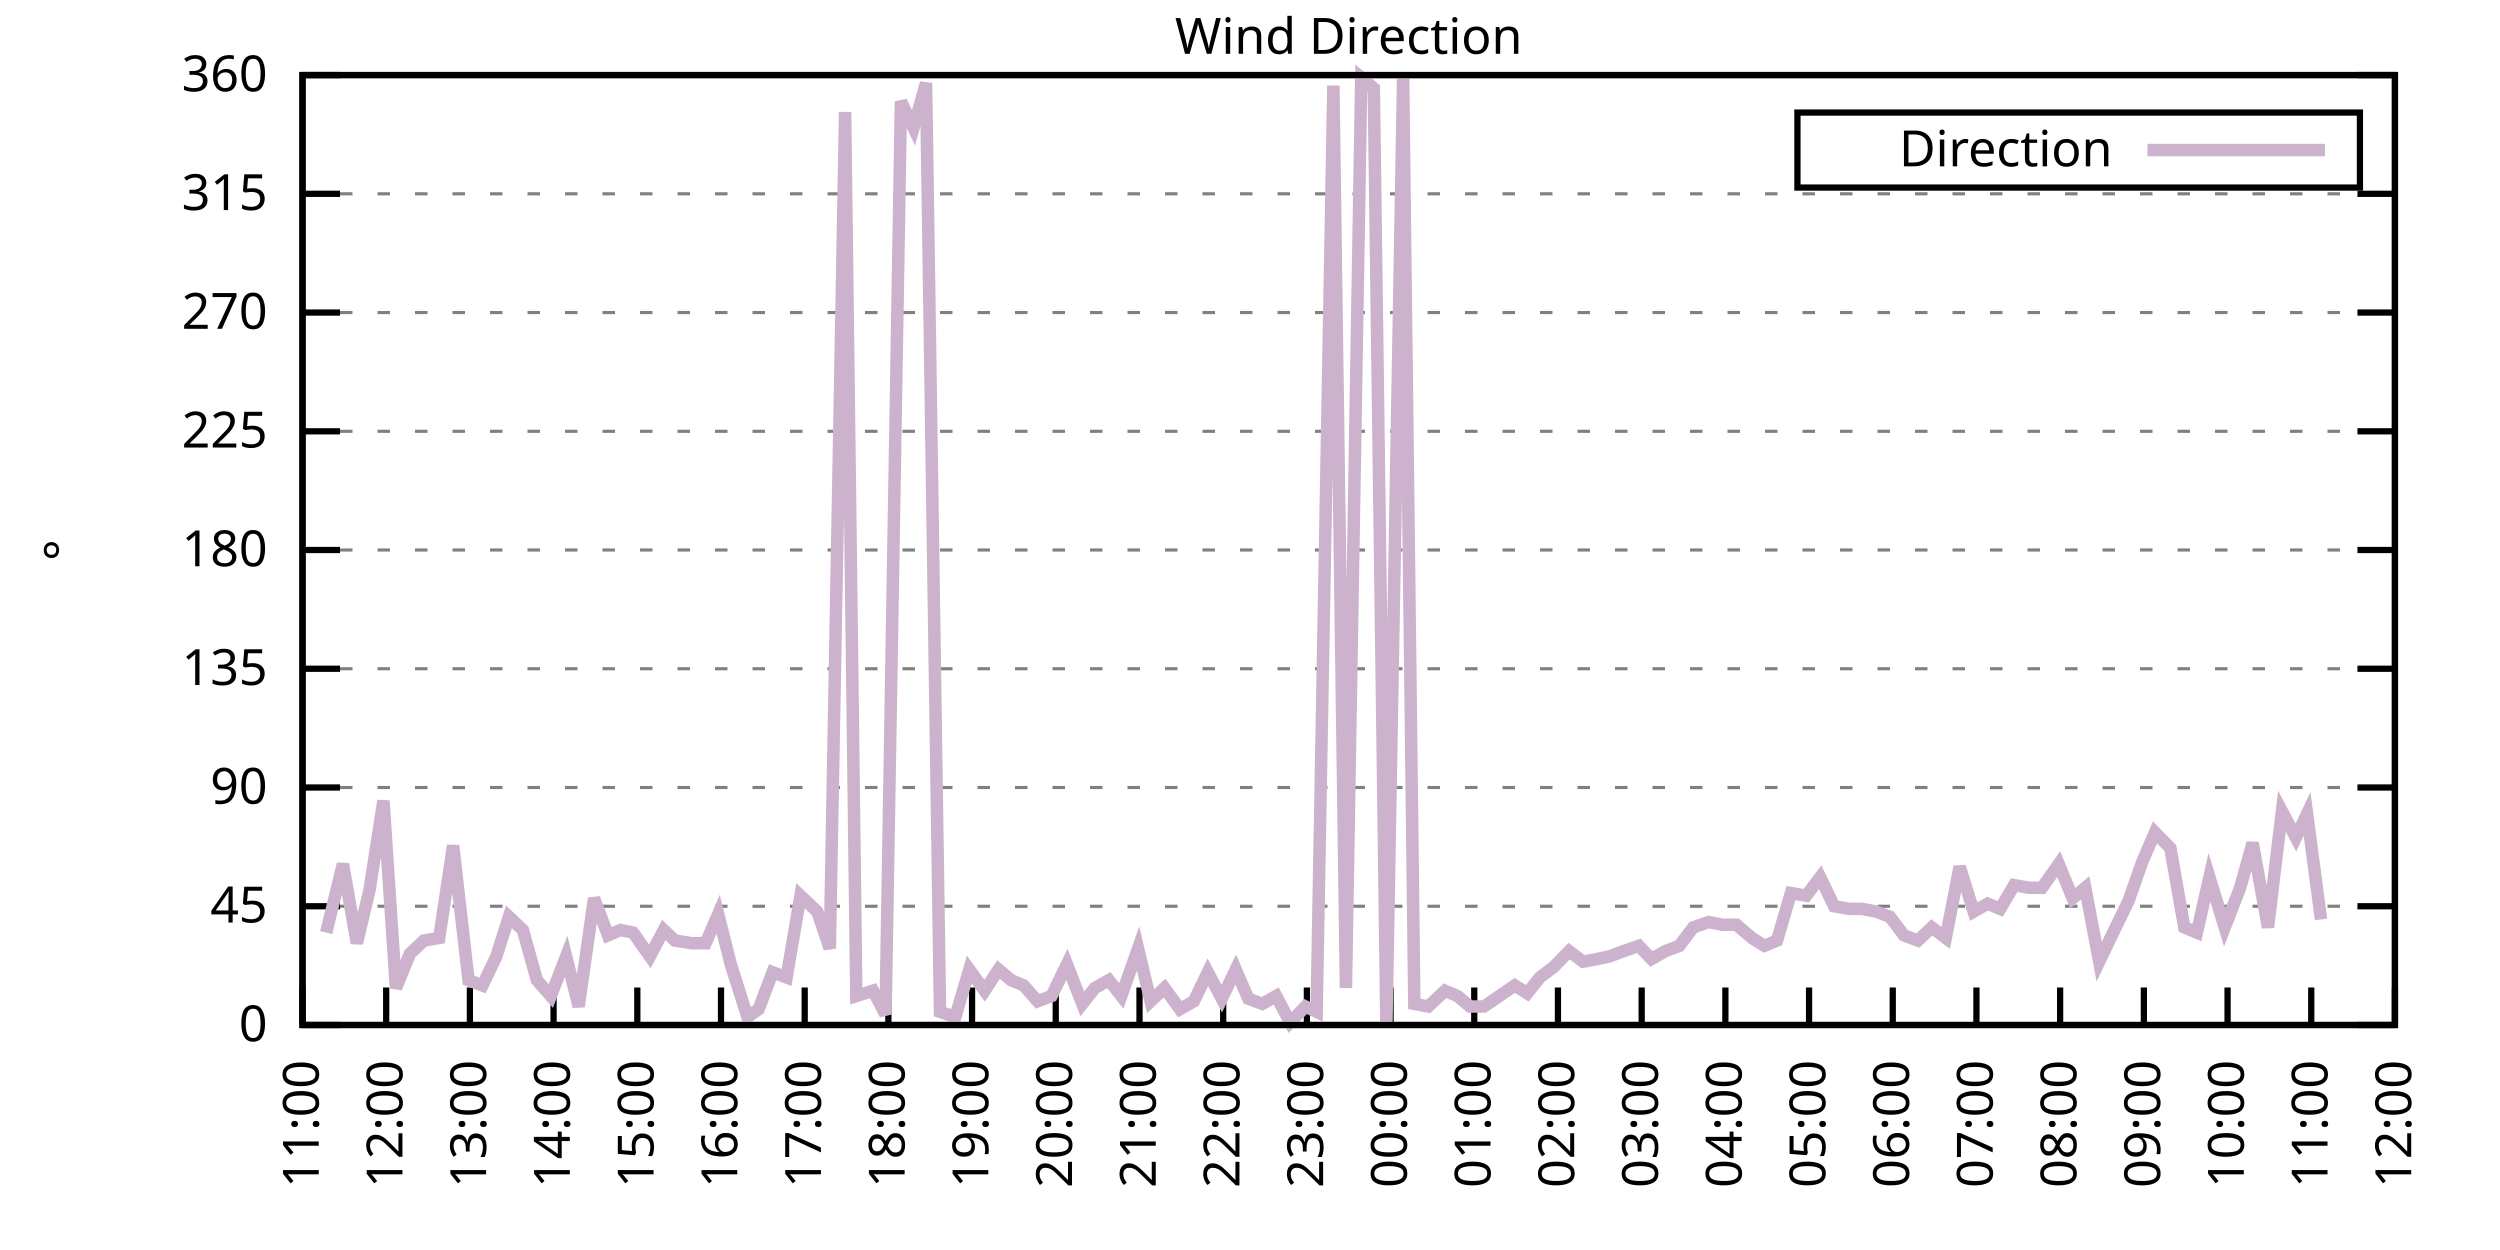
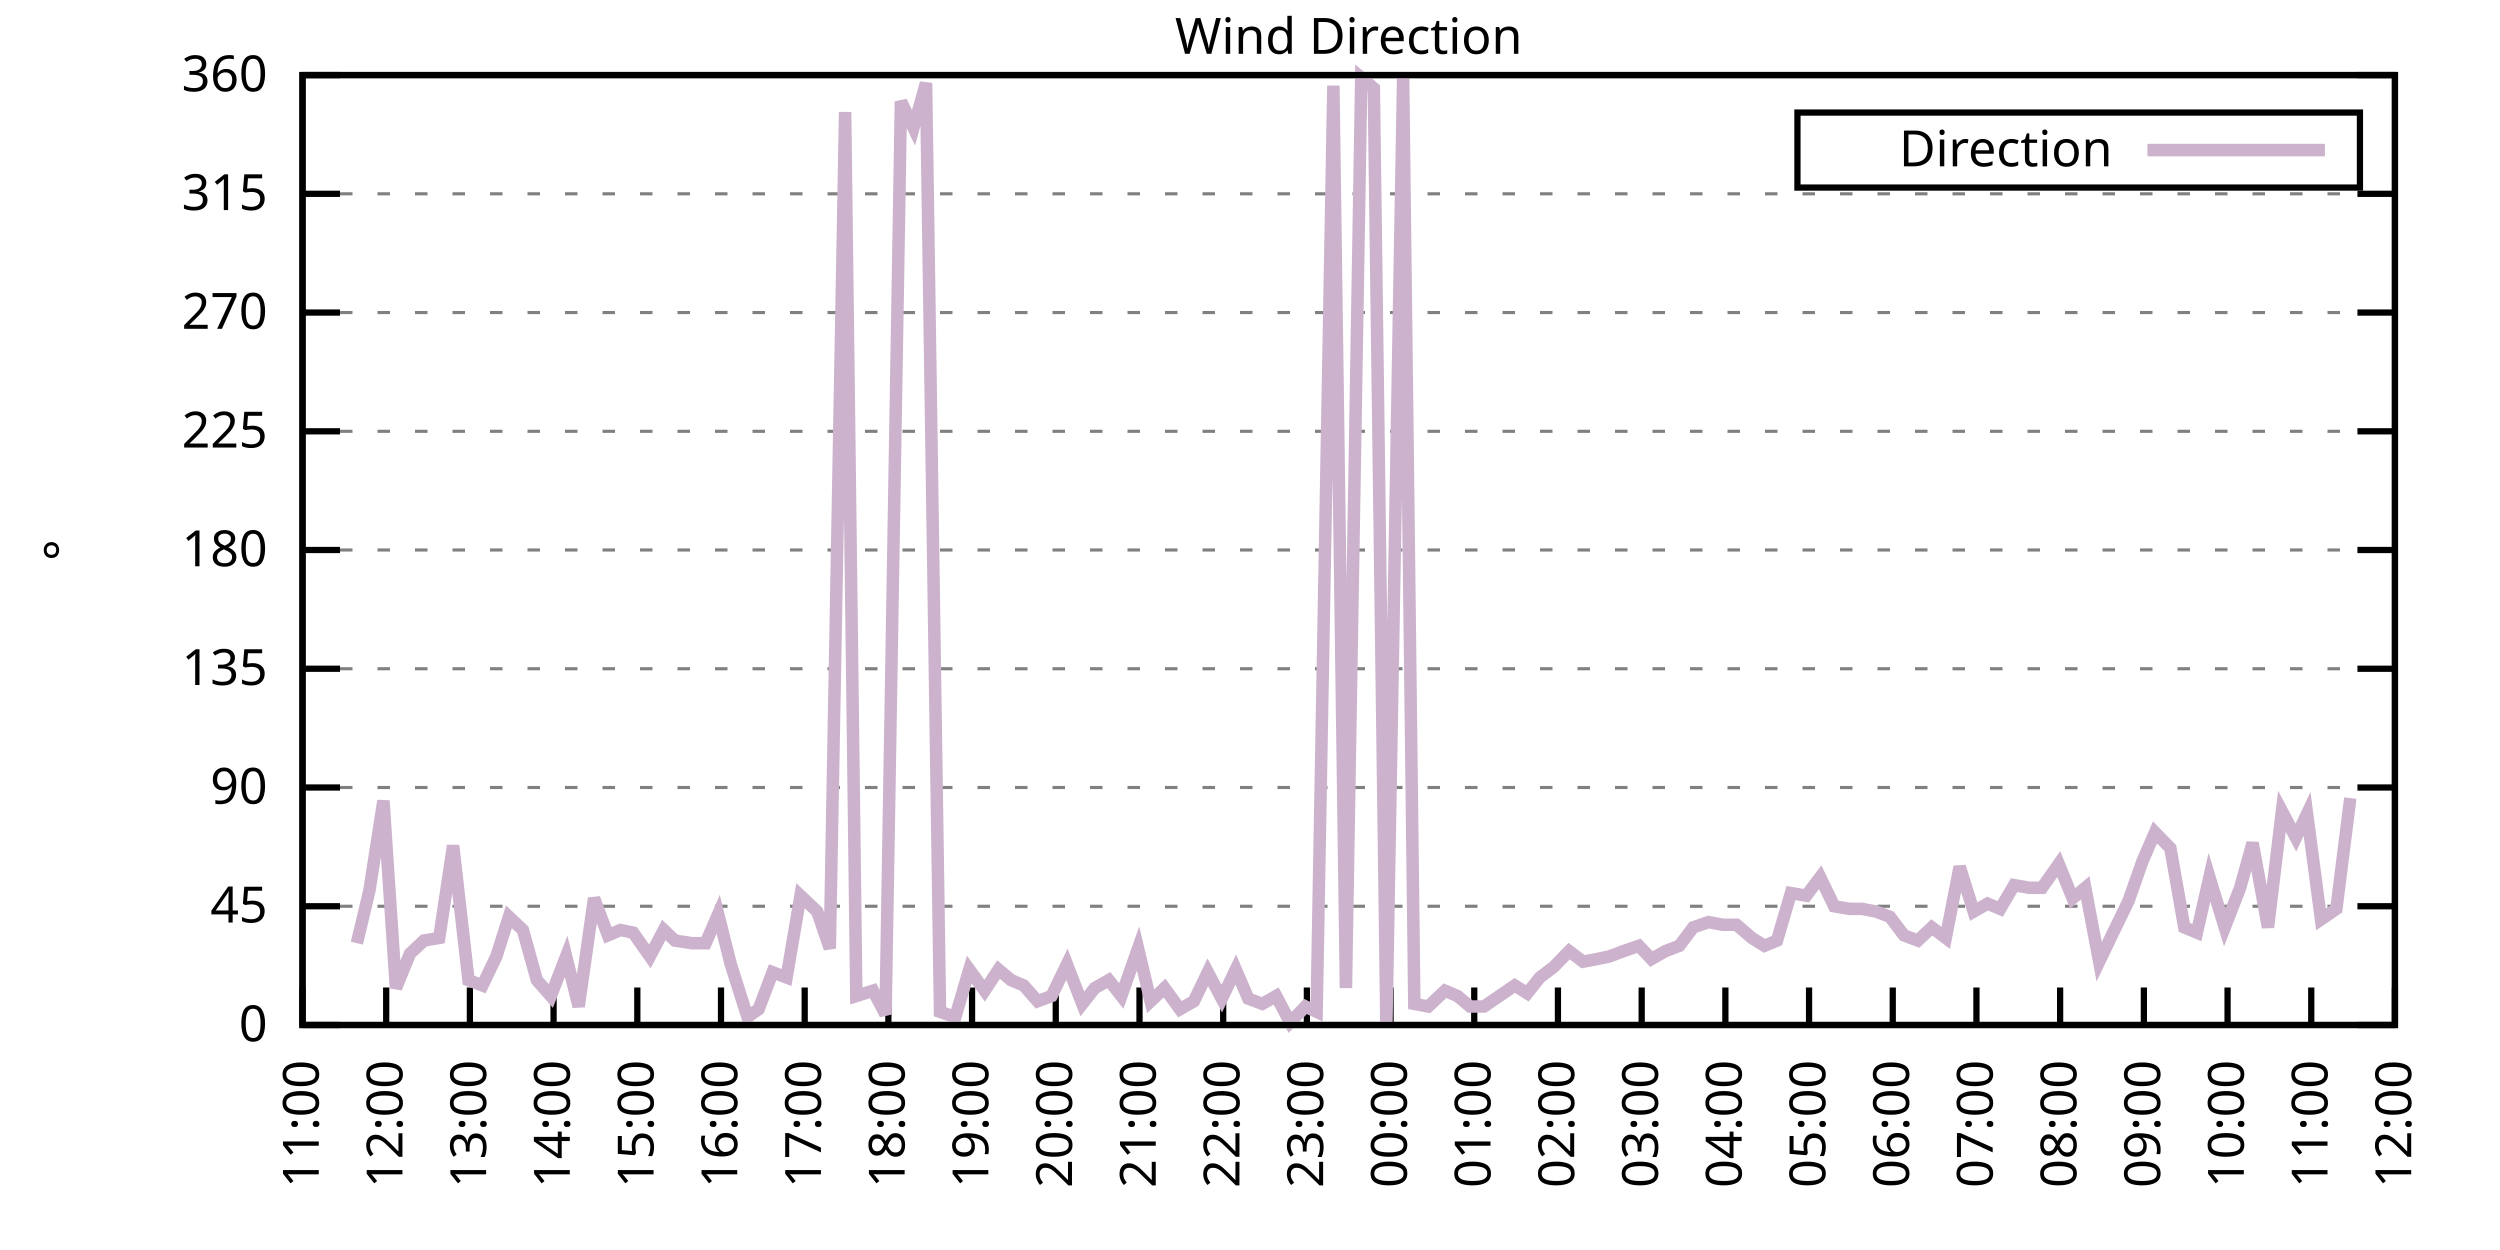
<svg xmlns="http://www.w3.org/2000/svg" xmlns:xlink="http://www.w3.org/1999/xlink" width="400" height="200" viewBox="0 0 400 200">
  <g id="gnuplot_canvas">
    <rect x="0" y="0" width="400" height="200" fill="none" />
    <defs>
      <circle id="gpDot" r="0.5" stroke-width="0.5" stroke="currentColor" />
      <path id="gpPt0" stroke-width="0.333" stroke="currentColor" d="M-1,0 h2 M0,-1 v2" />
      <path id="gpPt1" stroke-width="0.333" stroke="currentColor" d="M-1,-1 L1,1 M1,-1 L-1,1" />
      <path id="gpPt2" stroke-width="0.333" stroke="currentColor" d="M-1,0 L1,0 M0,-1 L0,1 M-1,-1 L1,1 M-1,1 L1,-1" />
      <rect id="gpPt3" stroke-width="0.333" stroke="currentColor" x="-1" y="-1" width="2" height="2" />
      <rect id="gpPt4" stroke-width="0.333" stroke="currentColor" fill="currentColor" x="-1" y="-1" width="2" height="2" />
      <circle id="gpPt5" stroke-width="0.333" stroke="currentColor" cx="0" cy="0" r="1" />
      <use xlink:href="#gpPt5" id="gpPt6" fill="currentColor" stroke="none" />
      <path id="gpPt7" stroke-width="0.333" stroke="currentColor" d="M0,-1.33 L-1.33,0.67 L1.33,0.67 z" />
      <use xlink:href="#gpPt7" id="gpPt8" fill="currentColor" stroke="none" />
      <use xlink:href="#gpPt7" id="gpPt9" stroke="currentColor" transform="rotate(180)" />
      <use xlink:href="#gpPt9" id="gpPt10" fill="currentColor" stroke="none" />
      <use xlink:href="#gpPt3" id="gpPt11" stroke="currentColor" transform="rotate(45)" />
      <use xlink:href="#gpPt11" id="gpPt12" fill="currentColor" stroke="none" />
      <path id="gpPt13" stroke-width="0.333" stroke="currentColor" d="M0,1.330 L1.265,0.411 L0.782,-1.067 L-0.782,-1.076 L-1.265,0.411 z" />
      <use xlink:href="#gpPt13" id="gpPt14" fill="currentColor" stroke="none" />
      <filter id="textbox" filterUnits="objectBoundingBox" x="0" y="0" height="1" width="1">
        <feFlood flood-color="white" flood-opacity="1" result="bgnd" />
        <feComposite in="SourceGraphic" in2="bgnd" operator="atop" />
      </filter>
      <filter id="greybox" filterUnits="objectBoundingBox" x="0" y="0" height="1" width="1">
        <feFlood flood-color="lightgrey" flood-opacity="1" result="grey" />
        <feComposite in="SourceGraphic" in2="grey" operator="atop" />
      </filter>
    </defs>
    <g fill="none" color="white" stroke="currentColor" stroke-width="1.00" stroke-linecap="butt" stroke-linejoin="miter">
</g>
    <g fill="none" color="black" stroke="currentColor" stroke-width="1.00" stroke-linecap="butt" stroke-linejoin="miter">
      <g stroke="none" shape-rendering="crispEdges">
        <polygon fill="rgb(255, 255, 255)" points="48.40,164.00 383.18,164.00 383.18,12.02 48.40,12.02 " />
      </g>
    </g>
    <g fill="none" color="black" stroke="currentColor" stroke-width="1.00" stroke-linecap="butt" stroke-linejoin="miter">
</g>
    <g fill="none" color="black" stroke="black" stroke-width="0.50" stroke-linecap="butt" stroke-linejoin="miter">
</g>
    <g fill="none" color="gray" stroke="currentColor" stroke-width="0.50" stroke-linecap="butt" stroke-linejoin="miter">
      <path stroke="gray" stroke-dasharray="2,4" class="gridline" d="M48.40,164.00 L383.19,164.00  " />
    </g>
    <g fill="none" color="gray" stroke="gray" stroke-width="1.00" stroke-linecap="butt" stroke-linejoin="miter">
</g>
    <g fill="none" color="black" stroke="currentColor" stroke-width="1.00" stroke-linecap="butt" stroke-linejoin="miter">
      <path stroke="black" d="M48.40,164.00 L54.40,164.00 M383.19,164.00 L377.19,164.00  " />
      <g transform="translate(42.80,166.60)" stroke="none" fill="black" font-family="Sans" font-size="8.00" text-anchor="end">
        <text>
          <tspan font-family="Sans"> 0</tspan>
        </text>
      </g>
    </g>
    <g fill="none" color="black" stroke="currentColor" stroke-width="1.00" stroke-linecap="butt" stroke-linejoin="miter">
</g>
    <g fill="none" color="black" stroke="black" stroke-width="0.50" stroke-linecap="butt" stroke-linejoin="miter">
</g>
    <g fill="none" color="gray" stroke="currentColor" stroke-width="0.50" stroke-linecap="butt" stroke-linejoin="miter">
      <path stroke="gray" stroke-dasharray="2,4" class="gridline" d="M48.40,145.00 L383.19,145.00  " />
    </g>
    <g fill="none" color="gray" stroke="gray" stroke-width="1.00" stroke-linecap="butt" stroke-linejoin="miter">
</g>
    <g fill="none" color="black" stroke="currentColor" stroke-width="1.00" stroke-linecap="butt" stroke-linejoin="miter">
      <path stroke="black" d="M48.40,145.00 L54.40,145.00 M383.19,145.00 L377.19,145.00  " />
      <g transform="translate(42.80,147.60)" stroke="none" fill="black" font-family="Sans" font-size="8.00" text-anchor="end">
        <text>
          <tspan font-family="Sans"> 45</tspan>
        </text>
      </g>
    </g>
    <g fill="none" color="black" stroke="currentColor" stroke-width="1.00" stroke-linecap="butt" stroke-linejoin="miter">
</g>
    <g fill="none" color="black" stroke="black" stroke-width="0.50" stroke-linecap="butt" stroke-linejoin="miter">
</g>
    <g fill="none" color="gray" stroke="currentColor" stroke-width="0.50" stroke-linecap="butt" stroke-linejoin="miter">
      <path stroke="gray" stroke-dasharray="2,4" class="gridline" d="M48.40,126.00 L383.19,126.00  " />
    </g>
    <g fill="none" color="gray" stroke="gray" stroke-width="1.00" stroke-linecap="butt" stroke-linejoin="miter">
</g>
    <g fill="none" color="black" stroke="currentColor" stroke-width="1.00" stroke-linecap="butt" stroke-linejoin="miter">
      <path stroke="black" d="M48.40,126.00 L54.40,126.00 M383.19,126.00 L377.19,126.00  " />
      <g transform="translate(42.80,128.60)" stroke="none" fill="black" font-family="Sans" font-size="8.00" text-anchor="end">
        <text>
          <tspan font-family="Sans"> 90</tspan>
        </text>
      </g>
    </g>
    <g fill="none" color="black" stroke="currentColor" stroke-width="1.00" stroke-linecap="butt" stroke-linejoin="miter">
</g>
    <g fill="none" color="black" stroke="black" stroke-width="0.50" stroke-linecap="butt" stroke-linejoin="miter">
</g>
    <g fill="none" color="gray" stroke="currentColor" stroke-width="0.50" stroke-linecap="butt" stroke-linejoin="miter">
      <path stroke="gray" stroke-dasharray="2,4" class="gridline" d="M48.40,107.00 L383.19,107.00  " />
    </g>
    <g fill="none" color="gray" stroke="gray" stroke-width="1.00" stroke-linecap="butt" stroke-linejoin="miter">
</g>
    <g fill="none" color="black" stroke="currentColor" stroke-width="1.00" stroke-linecap="butt" stroke-linejoin="miter">
      <path stroke="black" d="M48.40,107.00 L54.40,107.00 M383.19,107.00 L377.19,107.00  " />
      <g transform="translate(42.80,109.60)" stroke="none" fill="black" font-family="Sans" font-size="8.00" text-anchor="end">
        <text>
          <tspan font-family="Sans"> 135</tspan>
        </text>
      </g>
    </g>
    <g fill="none" color="black" stroke="currentColor" stroke-width="1.00" stroke-linecap="butt" stroke-linejoin="miter">
</g>
    <g fill="none" color="black" stroke="black" stroke-width="0.50" stroke-linecap="butt" stroke-linejoin="miter">
</g>
    <g fill="none" color="gray" stroke="currentColor" stroke-width="0.50" stroke-linecap="butt" stroke-linejoin="miter">
      <path stroke="gray" stroke-dasharray="2,4" class="gridline" d="M48.40,88.00 L383.19,88.00  " />
    </g>
    <g fill="none" color="gray" stroke="gray" stroke-width="1.00" stroke-linecap="butt" stroke-linejoin="miter">
</g>
    <g fill="none" color="black" stroke="currentColor" stroke-width="1.00" stroke-linecap="butt" stroke-linejoin="miter">
      <path stroke="black" d="M48.40,88.00 L54.40,88.00 M383.19,88.00 L377.19,88.00  " />
      <g transform="translate(42.80,90.60)" stroke="none" fill="black" font-family="Sans" font-size="8.00" text-anchor="end">
        <text>
          <tspan font-family="Sans"> 180</tspan>
        </text>
      </g>
    </g>
    <g fill="none" color="black" stroke="currentColor" stroke-width="1.00" stroke-linecap="butt" stroke-linejoin="miter">
</g>
    <g fill="none" color="black" stroke="black" stroke-width="0.50" stroke-linecap="butt" stroke-linejoin="miter">
</g>
    <g fill="none" color="gray" stroke="currentColor" stroke-width="0.50" stroke-linecap="butt" stroke-linejoin="miter">
      <path stroke="gray" stroke-dasharray="2,4" class="gridline" d="M48.40,69.01 L383.19,69.01  " />
    </g>
    <g fill="none" color="gray" stroke="gray" stroke-width="1.00" stroke-linecap="butt" stroke-linejoin="miter">
</g>
    <g fill="none" color="black" stroke="currentColor" stroke-width="1.00" stroke-linecap="butt" stroke-linejoin="miter">
      <path stroke="black" d="M48.40,69.01 L54.40,69.01 M383.19,69.01 L377.19,69.01  " />
      <g transform="translate(42.80,71.61)" stroke="none" fill="black" font-family="Sans" font-size="8.00" text-anchor="end">
        <text>
          <tspan font-family="Sans"> 225</tspan>
        </text>
      </g>
    </g>
    <g fill="none" color="black" stroke="currentColor" stroke-width="1.00" stroke-linecap="butt" stroke-linejoin="miter">
</g>
    <g fill="none" color="black" stroke="black" stroke-width="0.50" stroke-linecap="butt" stroke-linejoin="miter">
</g>
    <g fill="none" color="gray" stroke="currentColor" stroke-width="0.50" stroke-linecap="butt" stroke-linejoin="miter">
      <path stroke="gray" stroke-dasharray="2,4" class="gridline" d="M48.40,50.01 L383.19,50.01  " />
    </g>
    <g fill="none" color="gray" stroke="gray" stroke-width="1.00" stroke-linecap="butt" stroke-linejoin="miter">
</g>
    <g fill="none" color="black" stroke="currentColor" stroke-width="1.00" stroke-linecap="butt" stroke-linejoin="miter">
      <path stroke="black" d="M48.40,50.01 L54.40,50.01 M383.19,50.01 L377.19,50.01  " />
      <g transform="translate(42.80,52.61)" stroke="none" fill="black" font-family="Sans" font-size="8.00" text-anchor="end">
        <text>
          <tspan font-family="Sans"> 270</tspan>
        </text>
      </g>
    </g>
    <g fill="none" color="black" stroke="currentColor" stroke-width="1.00" stroke-linecap="butt" stroke-linejoin="miter">
</g>
    <g fill="none" color="black" stroke="black" stroke-width="0.50" stroke-linecap="butt" stroke-linejoin="miter">
</g>
    <g fill="none" color="gray" stroke="currentColor" stroke-width="0.50" stroke-linecap="butt" stroke-linejoin="miter">
      <path stroke="gray" stroke-dasharray="2,4" class="gridline" d="M48.40,31.01 L383.19,31.01  " />
    </g>
    <g fill="none" color="gray" stroke="gray" stroke-width="1.00" stroke-linecap="butt" stroke-linejoin="miter">
</g>
    <g fill="none" color="black" stroke="currentColor" stroke-width="1.00" stroke-linecap="butt" stroke-linejoin="miter">
      <path stroke="black" d="M48.40,31.01 L54.40,31.01 M383.19,31.01 L377.19,31.01  " />
      <g transform="translate(42.80,33.61)" stroke="none" fill="black" font-family="Sans" font-size="8.00" text-anchor="end">
        <text>
          <tspan font-family="Sans"> 315</tspan>
        </text>
      </g>
    </g>
    <g fill="none" color="black" stroke="currentColor" stroke-width="1.00" stroke-linecap="butt" stroke-linejoin="miter">
</g>
    <g fill="none" color="black" stroke="black" stroke-width="0.50" stroke-linecap="butt" stroke-linejoin="miter">
</g>
    <g fill="none" color="gray" stroke="currentColor" stroke-width="0.50" stroke-linecap="butt" stroke-linejoin="miter">
      <path stroke="gray" stroke-dasharray="2,4" class="gridline" d="M48.40,12.01 L383.19,12.01  " />
    </g>
    <g fill="none" color="gray" stroke="gray" stroke-width="1.00" stroke-linecap="butt" stroke-linejoin="miter">
</g>
    <g fill="none" color="black" stroke="currentColor" stroke-width="1.00" stroke-linecap="butt" stroke-linejoin="miter">
      <path stroke="black" d="M48.40,12.01 L54.40,12.01 M383.19,12.01 L377.19,12.01  " />
      <g transform="translate(42.80,14.61)" stroke="none" fill="black" font-family="Sans" font-size="8.00" text-anchor="end">
        <text>
          <tspan font-family="Sans"> 360</tspan>
        </text>
      </g>
    </g>
    <g fill="none" color="black" stroke="currentColor" stroke-width="1.00" stroke-linecap="butt" stroke-linejoin="miter">
      <path stroke="black" d="M48.40,164.00 L48.40,158.00  " />
      <g transform="translate(51.00,169.60) rotate(270.00)" stroke="none" fill="black" font-family="Sans" font-size="8.00" text-anchor="end">
        <text>
          <tspan font-family="Sans">11:00</tspan>
        </text>
      </g>
    </g>
    <g fill="none" color="black" stroke="currentColor" stroke-width="1.00" stroke-linecap="butt" stroke-linejoin="miter">
      <path stroke="black" d="M61.79,164.00 L61.79,158.00  " />
      <g transform="translate(64.39,169.60) rotate(270.00)" stroke="none" fill="black" font-family="Sans" font-size="8.00" text-anchor="end">
        <text>
          <tspan font-family="Sans">12:00</tspan>
        </text>
      </g>
    </g>
    <g fill="none" color="black" stroke="currentColor" stroke-width="1.00" stroke-linecap="butt" stroke-linejoin="miter">
      <path stroke="black" d="M75.18,164.00 L75.18,158.00  " />
      <g transform="translate(77.78,169.60) rotate(270.00)" stroke="none" fill="black" font-family="Sans" font-size="8.00" text-anchor="end">
        <text>
          <tspan font-family="Sans">13:00</tspan>
        </text>
      </g>
    </g>
    <g fill="none" color="black" stroke="currentColor" stroke-width="1.00" stroke-linecap="butt" stroke-linejoin="miter">
      <path stroke="black" d="M88.57,164.00 L88.57,158.00  " />
      <g transform="translate(91.17,169.60) rotate(270.00)" stroke="none" fill="black" font-family="Sans" font-size="8.00" text-anchor="end">
        <text>
          <tspan font-family="Sans">14:00</tspan>
        </text>
      </g>
    </g>
    <g fill="none" color="black" stroke="currentColor" stroke-width="1.00" stroke-linecap="butt" stroke-linejoin="miter">
      <path stroke="black" d="M101.97,164.00 L101.97,158.00  " />
      <g transform="translate(104.57,169.60) rotate(270.00)" stroke="none" fill="black" font-family="Sans" font-size="8.00" text-anchor="end">
        <text>
          <tspan font-family="Sans">15:00</tspan>
        </text>
      </g>
    </g>
    <g fill="none" color="black" stroke="currentColor" stroke-width="1.00" stroke-linecap="butt" stroke-linejoin="miter">
      <path stroke="black" d="M115.36,164.00 L115.36,158.00  " />
      <g transform="translate(117.96,169.60) rotate(270.00)" stroke="none" fill="black" font-family="Sans" font-size="8.00" text-anchor="end">
        <text>
          <tspan font-family="Sans">16:00</tspan>
        </text>
      </g>
    </g>
    <g fill="none" color="black" stroke="currentColor" stroke-width="1.00" stroke-linecap="butt" stroke-linejoin="miter">
      <path stroke="black" d="M128.75,164.00 L128.75,158.00  " />
      <g transform="translate(131.35,169.60) rotate(270.00)" stroke="none" fill="black" font-family="Sans" font-size="8.00" text-anchor="end">
        <text>
          <tspan font-family="Sans">17:00</tspan>
        </text>
      </g>
    </g>
    <g fill="none" color="black" stroke="currentColor" stroke-width="1.00" stroke-linecap="butt" stroke-linejoin="miter">
      <path stroke="black" d="M142.14,164.00 L142.14,158.00  " />
      <g transform="translate(144.74,169.60) rotate(270.00)" stroke="none" fill="black" font-family="Sans" font-size="8.00" text-anchor="end">
        <text>
          <tspan font-family="Sans">18:00</tspan>
        </text>
      </g>
    </g>
    <g fill="none" color="black" stroke="currentColor" stroke-width="1.00" stroke-linecap="butt" stroke-linejoin="miter">
      <path stroke="black" d="M155.53,164.00 L155.53,158.00  " />
      <g transform="translate(158.13,169.60) rotate(270.00)" stroke="none" fill="black" font-family="Sans" font-size="8.00" text-anchor="end">
        <text>
          <tspan font-family="Sans">19:00</tspan>
        </text>
      </g>
    </g>
    <g fill="none" color="black" stroke="currentColor" stroke-width="1.00" stroke-linecap="butt" stroke-linejoin="miter">
      <path stroke="black" d="M168.92,164.00 L168.92,158.00  " />
      <g transform="translate(171.52,169.60) rotate(270.00)" stroke="none" fill="black" font-family="Sans" font-size="8.00" text-anchor="end">
        <text>
          <tspan font-family="Sans">20:00</tspan>
        </text>
      </g>
    </g>
    <g fill="none" color="black" stroke="currentColor" stroke-width="1.00" stroke-linecap="butt" stroke-linejoin="miter">
      <path stroke="black" d="M182.32,164.00 L182.32,158.00  " />
      <g transform="translate(184.92,169.60) rotate(270.00)" stroke="none" fill="black" font-family="Sans" font-size="8.00" text-anchor="end">
        <text>
          <tspan font-family="Sans">21:00</tspan>
        </text>
      </g>
    </g>
    <g fill="none" color="black" stroke="currentColor" stroke-width="1.00" stroke-linecap="butt" stroke-linejoin="miter">
      <path stroke="black" d="M195.71,164.00 L195.71,158.00  " />
      <g transform="translate(198.31,169.60) rotate(270.00)" stroke="none" fill="black" font-family="Sans" font-size="8.00" text-anchor="end">
        <text>
          <tspan font-family="Sans">22:00</tspan>
        </text>
      </g>
    </g>
    <g fill="none" color="black" stroke="currentColor" stroke-width="1.00" stroke-linecap="butt" stroke-linejoin="miter">
      <path stroke="black" d="M209.10,164.00 L209.10,158.00  " />
      <g transform="translate(211.70,169.60) rotate(270.00)" stroke="none" fill="black" font-family="Sans" font-size="8.00" text-anchor="end">
        <text>
          <tspan font-family="Sans">23:00</tspan>
        </text>
      </g>
    </g>
    <g fill="none" color="black" stroke="currentColor" stroke-width="1.00" stroke-linecap="butt" stroke-linejoin="miter">
      <path stroke="black" d="M222.49,164.00 L222.49,158.00  " />
      <g transform="translate(225.09,169.60) rotate(270.00)" stroke="none" fill="black" font-family="Sans" font-size="8.00" text-anchor="end">
        <text>
          <tspan font-family="Sans">00:00</tspan>
        </text>
      </g>
    </g>
    <g fill="none" color="black" stroke="currentColor" stroke-width="1.00" stroke-linecap="butt" stroke-linejoin="miter">
      <path stroke="black" d="M235.88,164.00 L235.88,158.00  " />
      <g transform="translate(238.48,169.60) rotate(270.00)" stroke="none" fill="black" font-family="Sans" font-size="8.00" text-anchor="end">
        <text>
          <tspan font-family="Sans">01:00</tspan>
        </text>
      </g>
    </g>
    <g fill="none" color="black" stroke="currentColor" stroke-width="1.00" stroke-linecap="butt" stroke-linejoin="miter">
      <path stroke="black" d="M249.27,164.00 L249.27,158.00  " />
      <g transform="translate(251.87,169.60) rotate(270.00)" stroke="none" fill="black" font-family="Sans" font-size="8.00" text-anchor="end">
        <text>
          <tspan font-family="Sans">02:00</tspan>
        </text>
      </g>
    </g>
    <g fill="none" color="black" stroke="currentColor" stroke-width="1.00" stroke-linecap="butt" stroke-linejoin="miter">
      <path stroke="black" d="M262.67,164.00 L262.67,158.00  " />
      <g transform="translate(265.27,169.60) rotate(270.00)" stroke="none" fill="black" font-family="Sans" font-size="8.00" text-anchor="end">
        <text>
          <tspan font-family="Sans">03:00</tspan>
        </text>
      </g>
    </g>
    <g fill="none" color="black" stroke="currentColor" stroke-width="1.00" stroke-linecap="butt" stroke-linejoin="miter">
      <path stroke="black" d="M276.06,164.00 L276.06,158.00  " />
      <g transform="translate(278.66,169.60) rotate(270.00)" stroke="none" fill="black" font-family="Sans" font-size="8.00" text-anchor="end">
        <text>
          <tspan font-family="Sans">04:00</tspan>
        </text>
      </g>
    </g>
    <g fill="none" color="black" stroke="currentColor" stroke-width="1.00" stroke-linecap="butt" stroke-linejoin="miter">
      <path stroke="black" d="M289.45,164.00 L289.45,158.00  " />
      <g transform="translate(292.05,169.60) rotate(270.00)" stroke="none" fill="black" font-family="Sans" font-size="8.00" text-anchor="end">
        <text>
          <tspan font-family="Sans">05:00</tspan>
        </text>
      </g>
    </g>
    <g fill="none" color="black" stroke="currentColor" stroke-width="1.00" stroke-linecap="butt" stroke-linejoin="miter">
      <path stroke="black" d="M302.84,164.00 L302.84,158.00  " />
      <g transform="translate(305.44,169.60) rotate(270.00)" stroke="none" fill="black" font-family="Sans" font-size="8.00" text-anchor="end">
        <text>
          <tspan font-family="Sans">06:00</tspan>
        </text>
      </g>
    </g>
    <g fill="none" color="black" stroke="currentColor" stroke-width="1.00" stroke-linecap="butt" stroke-linejoin="miter">
      <path stroke="black" d="M316.23,164.00 L316.23,158.00  " />
      <g transform="translate(318.83,169.60) rotate(270.00)" stroke="none" fill="black" font-family="Sans" font-size="8.00" text-anchor="end">
        <text>
          <tspan font-family="Sans">07:00</tspan>
        </text>
      </g>
    </g>
    <g fill="none" color="black" stroke="currentColor" stroke-width="1.00" stroke-linecap="butt" stroke-linejoin="miter">
      <path stroke="black" d="M329.62,164.00 L329.62,158.00  " />
      <g transform="translate(332.22,169.60) rotate(270.00)" stroke="none" fill="black" font-family="Sans" font-size="8.00" text-anchor="end">
        <text>
          <tspan font-family="Sans">08:00</tspan>
        </text>
      </g>
    </g>
    <g fill="none" color="black" stroke="currentColor" stroke-width="1.00" stroke-linecap="butt" stroke-linejoin="miter">
      <path stroke="black" d="M343.02,164.00 L343.02,158.00  " />
      <g transform="translate(345.62,169.60) rotate(270.00)" stroke="none" fill="black" font-family="Sans" font-size="8.00" text-anchor="end">
        <text>
          <tspan font-family="Sans">09:00</tspan>
        </text>
      </g>
    </g>
    <g fill="none" color="black" stroke="currentColor" stroke-width="1.00" stroke-linecap="butt" stroke-linejoin="miter">
      <path stroke="black" d="M356.41,164.00 L356.41,158.00  " />
      <g transform="translate(359.01,169.60) rotate(270.00)" stroke="none" fill="black" font-family="Sans" font-size="8.00" text-anchor="end">
        <text>
          <tspan font-family="Sans">10:00</tspan>
        </text>
      </g>
    </g>
    <g fill="none" color="black" stroke="currentColor" stroke-width="1.00" stroke-linecap="butt" stroke-linejoin="miter">
      <path stroke="black" d="M369.80,164.00 L369.80,158.00  " />
      <g transform="translate(372.40,169.60) rotate(270.00)" stroke="none" fill="black" font-family="Sans" font-size="8.00" text-anchor="end">
        <text>
          <tspan font-family="Sans">11:00</tspan>
        </text>
      </g>
    </g>
    <g fill="none" color="black" stroke="currentColor" stroke-width="1.00" stroke-linecap="butt" stroke-linejoin="miter">
      <path stroke="black" d="M383.19,164.00 L383.19,158.00  " />
      <g transform="translate(385.79,169.60) rotate(270.00)" stroke="none" fill="black" font-family="Sans" font-size="8.00" text-anchor="end">
        <text>
          <tspan font-family="Sans">12:00</tspan>
        </text>
      </g>
    </g>
    <g fill="none" color="black" stroke="currentColor" stroke-width="1.00" stroke-linecap="butt" stroke-linejoin="miter">
</g>
    <g fill="none" color="black" stroke="currentColor" stroke-width="1.00" stroke-linecap="butt" stroke-linejoin="miter">
      <path stroke="black" d="M48.40,12.01 L48.40,164.00 L383.19,164.00 L383.19,12.01 L48.40,12.01 Z  " />
    </g>
    <g fill="none" color="black" stroke="currentColor" stroke-width="1.00" stroke-linecap="butt" stroke-linejoin="miter">
</g>
    <g fill="none" color="black" stroke="currentColor" stroke-width="1.00" stroke-linecap="butt" stroke-linejoin="miter">
      <path stroke="black" d="M287.59,30.01 L287.59,18.01 L377.59,18.01 L377.59,30.01 L287.59,30.01 Z  " />
    </g>
    <g id="Wind_direction_plot_1">
      <g fill="none" color="white" stroke="black" stroke-width="2.00" stroke-linecap="butt" stroke-linejoin="miter">
</g>
      <g fill="none" color="black" stroke="currentColor" stroke-width="2.00" stroke-linecap="butt" stroke-linejoin="miter">
        <g transform="translate(337.99,26.61)" stroke="none" fill="black" font-family="Sans" font-size="8.00" text-anchor="end">
          <text>
            <tspan font-family="Sans">Direction</tspan>
          </text>
        </g>
      </g>
      <g fill="none" color="black" stroke="currentColor" stroke-width="2.00" stroke-linecap="butt" stroke-linejoin="miter">
-         <path stroke="rgb(204, 178, 204)" d="M343.59,24.01 L371.99,24.01 M52.19,149.22 L54.87,138.25 L57.10,150.91 L59.11,142.47 L61.35,128.11 L63.35,158.09   L65.59,152.60 L67.82,150.49 L70.27,150.07 L72.50,135.29 L74.96,156.82 L77.19,157.67 L79.42,153.02 L81.43,146.69   L83.66,148.80 L85.90,156.82 L88.13,159.36 L90.58,153.02 L92.59,161.04 L95.05,143.73 L97.28,149.65 L99.29,148.80   L101.30,149.22 L103.98,153.02 L106.21,148.80 L107.99,150.49 L110.67,150.91 L112.90,150.91 L114.91,146.27 L116.92,154.29   L119.60,162.73 L121.38,161.47 L123.62,155.56 L125.85,156.40 L128.08,143.31 L130.76,145.85 L132.77,151.76 L135.22,17.92   L137.01,159.36 L139.69,158.51 L141.69,162.31 L144.15,16.23 L146.16,20.45 L148.17,13.28 L150.40,161.89 L152.85,162.73   L155.09,155.13 L157.54,158.51 L159.77,155.13 L161.78,156.82 L163.79,157.67 L166.02,160.20 L168.25,159.36 L170.71,154.29   L173.17,160.62 L175.17,158.09 L177.41,156.82 L179.41,159.36 L182.09,151.76 L184.10,160.20 L186.33,158.09 L188.79,161.47   L191.02,160.20 L193.25,155.56 L195.48,159.78 L197.72,155.13 L199.73,159.78 L201.96,160.62 L204.19,159.36 L206.42,163.58   L208.88,161.04 L210.66,161.89 L213.34,13.70 L215.35,158.09 L217.80,12.43 L219.81,14.12 L221.82,164.00 L224.50,12.43   L226.29,160.62 L228.52,161.04 L231.20,158.51 L233.20,159.36 L235.21,161.04 L237.44,161.04 L239.90,159.36 L242.36,157.67   L244.36,158.93 L246.37,156.40 L248.60,154.71 L251.06,152.18 L253.29,153.87 L255.52,153.45 L257.53,153.02 L259.76,152.18   L262.22,151.33 L264.23,153.45 L266.46,152.18 L268.69,151.33 L270.92,148.38 L273.38,147.53 L275.61,147.96 L277.84,147.96   L280.30,150.07 L282.31,151.33 L284.32,150.49 L286.55,142.89 L289.00,143.31 L291.23,140.36 L293.47,145.00 L295.92,145.42   L297.93,145.42 L300.16,145.85 L302.39,146.69 L304.63,149.65 L306.86,150.49 L309.09,148.38 L311.32,150.07 L313.55,138.67   L315.79,145.85 L318.02,144.58 L320.03,145.42 L322.26,141.62 L324.71,142.05 L326.72,142.05 L329.40,138.25 L331.63,143.73   L333.64,142.05 L335.87,153.87 L338.10,149.22 L340.56,144.16 L342.79,137.82 L344.80,133.18 L347.26,135.71 L349.49,148.38   L351.50,149.22 L353.51,140.36 L355.96,148.38 L358.42,142.05 L360.42,134.87 L362.88,148.38 L365.11,129.80 L367.34,134.02   L369.13,130.22 L371.36,147.11  " />
+         <path stroke="rgb(204, 178, 204)" d="M343.59,24.01 L371.99,24.01 M57.10,150.91 L59.11,142.47 L61.35,128.11 L63.35,158.09 L65.59,152.60 L67.82,150.49   L70.27,150.07 L72.50,135.29 L74.96,156.82 L77.19,157.67 L79.42,153.02 L81.43,146.69 L83.66,148.80 L85.90,156.82   L88.13,159.36 L90.58,153.02 L92.59,161.04 L95.05,143.73 L97.28,149.65 L99.29,148.80 L101.30,149.22 L103.98,153.02   L106.21,148.80 L107.99,150.49 L110.67,150.91 L112.90,150.91 L114.91,146.27 L116.92,154.29 L119.60,162.73 L121.38,161.47   L123.62,155.56 L125.85,156.40 L128.08,143.31 L130.76,145.85 L132.77,151.76 L135.22,17.92 L137.01,159.36 L139.69,158.51   L141.69,162.31 L144.15,16.23 L146.16,20.45 L148.17,13.28 L150.40,161.89 L152.85,162.73 L155.09,155.13 L157.54,158.51   L159.77,155.13 L161.78,156.82 L163.79,157.67 L166.02,160.20 L168.25,159.36 L170.71,154.29 L173.17,160.62 L175.17,158.09   L177.41,156.82 L179.41,159.36 L182.09,151.76 L184.10,160.20 L186.33,158.09 L188.79,161.47 L191.02,160.20 L193.25,155.56   L195.48,159.78 L197.72,155.13 L199.73,159.78 L201.96,160.62 L204.19,159.36 L206.42,163.58 L208.88,161.04 L210.66,161.89   L213.34,13.70 L215.35,158.09 L217.80,12.43 L219.81,14.12 L221.82,164.00 L224.50,12.43 L226.29,160.62 L228.52,161.04   L231.20,158.51 L233.20,159.36 L235.21,161.04 L237.44,161.04 L239.90,159.36 L242.36,157.67 L244.36,158.93 L246.37,156.40   L248.60,154.71 L251.06,152.18 L253.29,153.87 L255.52,153.45 L257.53,153.02 L259.76,152.18 L262.22,151.33 L264.23,153.45   L266.46,152.18 L268.69,151.33 L270.92,148.38 L273.38,147.53 L275.61,147.96 L277.84,147.96 L280.30,150.07 L282.31,151.33   L284.32,150.49 L286.55,142.89 L289.00,143.31 L291.23,140.36 L293.47,145.00 L295.92,145.42 L297.93,145.42 L300.16,145.85   L302.39,146.69 L304.63,149.65 L306.86,150.49 L309.09,148.38 L311.32,150.07 L313.55,138.67 L315.79,145.85 L318.02,144.58   L320.03,145.42 L322.26,141.62 L324.71,142.05 L326.72,142.05 L329.40,138.25 L331.63,143.73 L333.64,142.05 L335.87,153.87   L338.10,149.22 L340.56,144.16 L342.79,137.82 L344.80,133.18 L347.26,135.71 L349.49,148.38 L351.50,149.22 L353.51,140.36   L355.96,148.38 L358.42,142.05 L360.42,134.87 L362.88,148.38 L365.11,129.80 L367.34,134.02 L369.13,130.22 L371.36,147.11   L373.82,145.42 L376.05,127.69  " />
      </g>
    </g>
    <g fill="none" color="black" stroke="currentColor" stroke-width="2.00" stroke-linecap="butt" stroke-linejoin="miter">
</g>
    <g fill="none" color="black" stroke="black" stroke-width="1.00" stroke-linecap="butt" stroke-linejoin="miter">
</g>
    <g fill="none" color="black" stroke="currentColor" stroke-width="1.00" stroke-linecap="butt" stroke-linejoin="miter">
      <path stroke="black" d="M48.40,12.01 L48.40,164.00 L383.19,164.00 L383.19,12.01 L48.40,12.01 Z  " />
      <g transform="translate(12.80,88.01) rotate(270.00)" stroke="none" fill="black" font-family="Sans" font-size="8.00" text-anchor="middle">
        <text>
          <tspan font-family="Sans">°</tspan>
        </text>
      </g>
    </g>
    <g fill="none" color="black" stroke="currentColor" stroke-width="1.00" stroke-linecap="butt" stroke-linejoin="miter">
</g>
    <g fill="none" color="black" stroke="currentColor" stroke-width="1.00" stroke-linecap="butt" stroke-linejoin="miter">
      <g transform="translate(215.79,8.61)" stroke="none" fill="black" font-family="Sans" font-size="8.00" text-anchor="middle">
        <text>
          <tspan font-family="Sans">Wind Direction</tspan>
        </text>
      </g>
    </g>
    <g fill="none" color="black" stroke="currentColor" stroke-width="1.00" stroke-linecap="butt" stroke-linejoin="miter">
</g>
  </g>
</svg>
